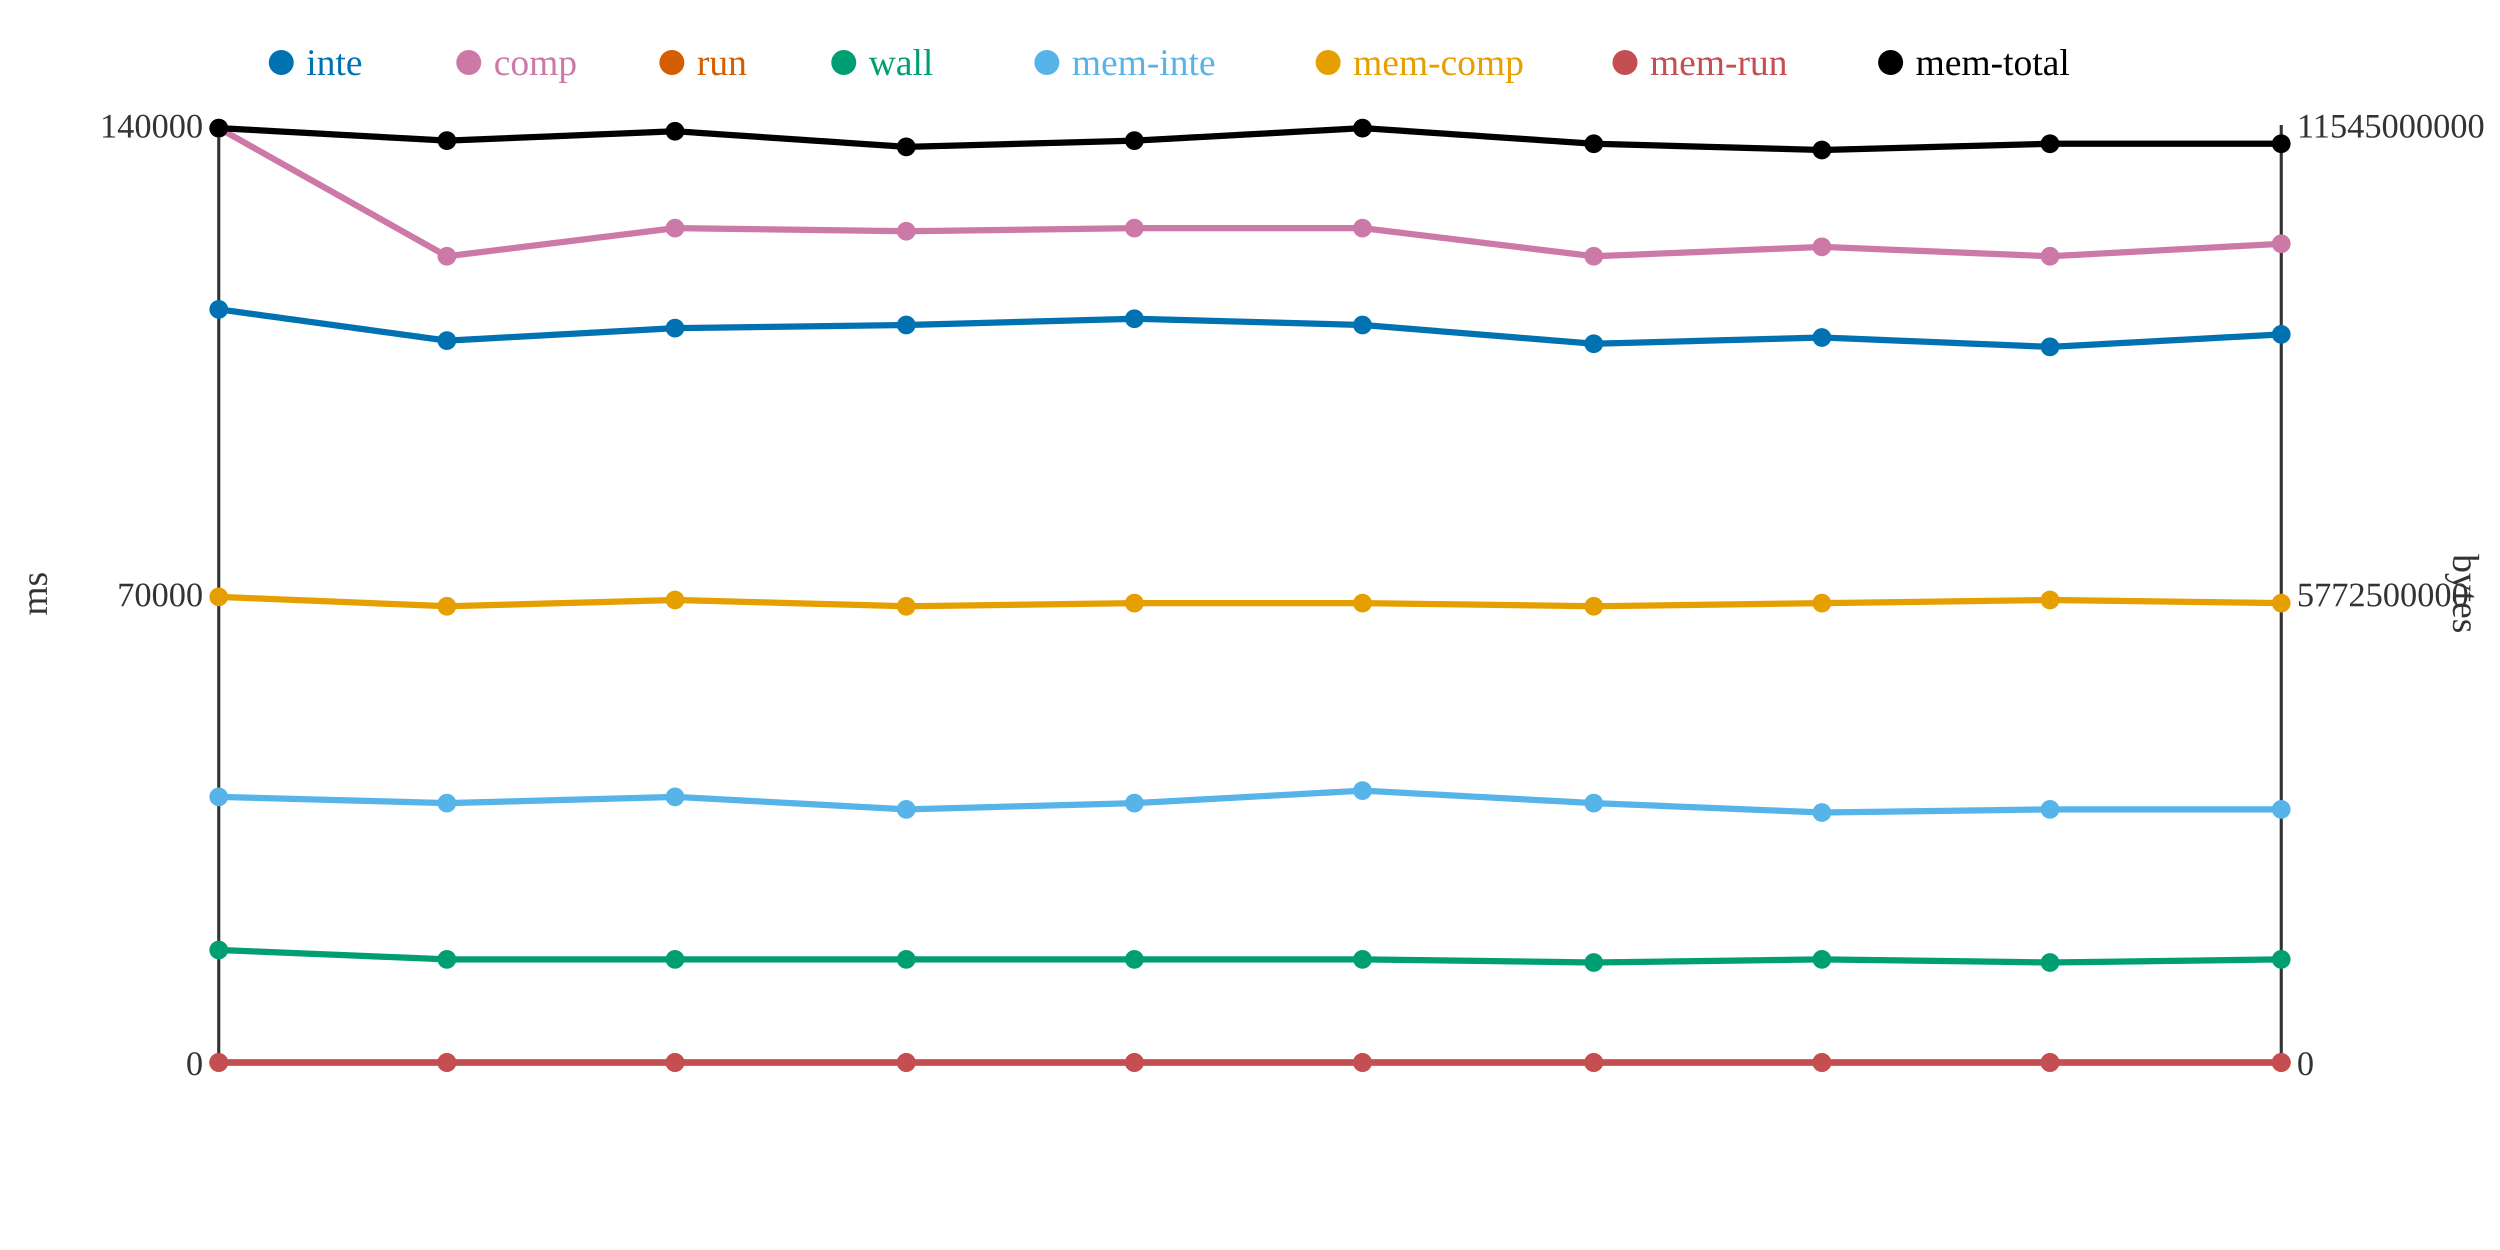
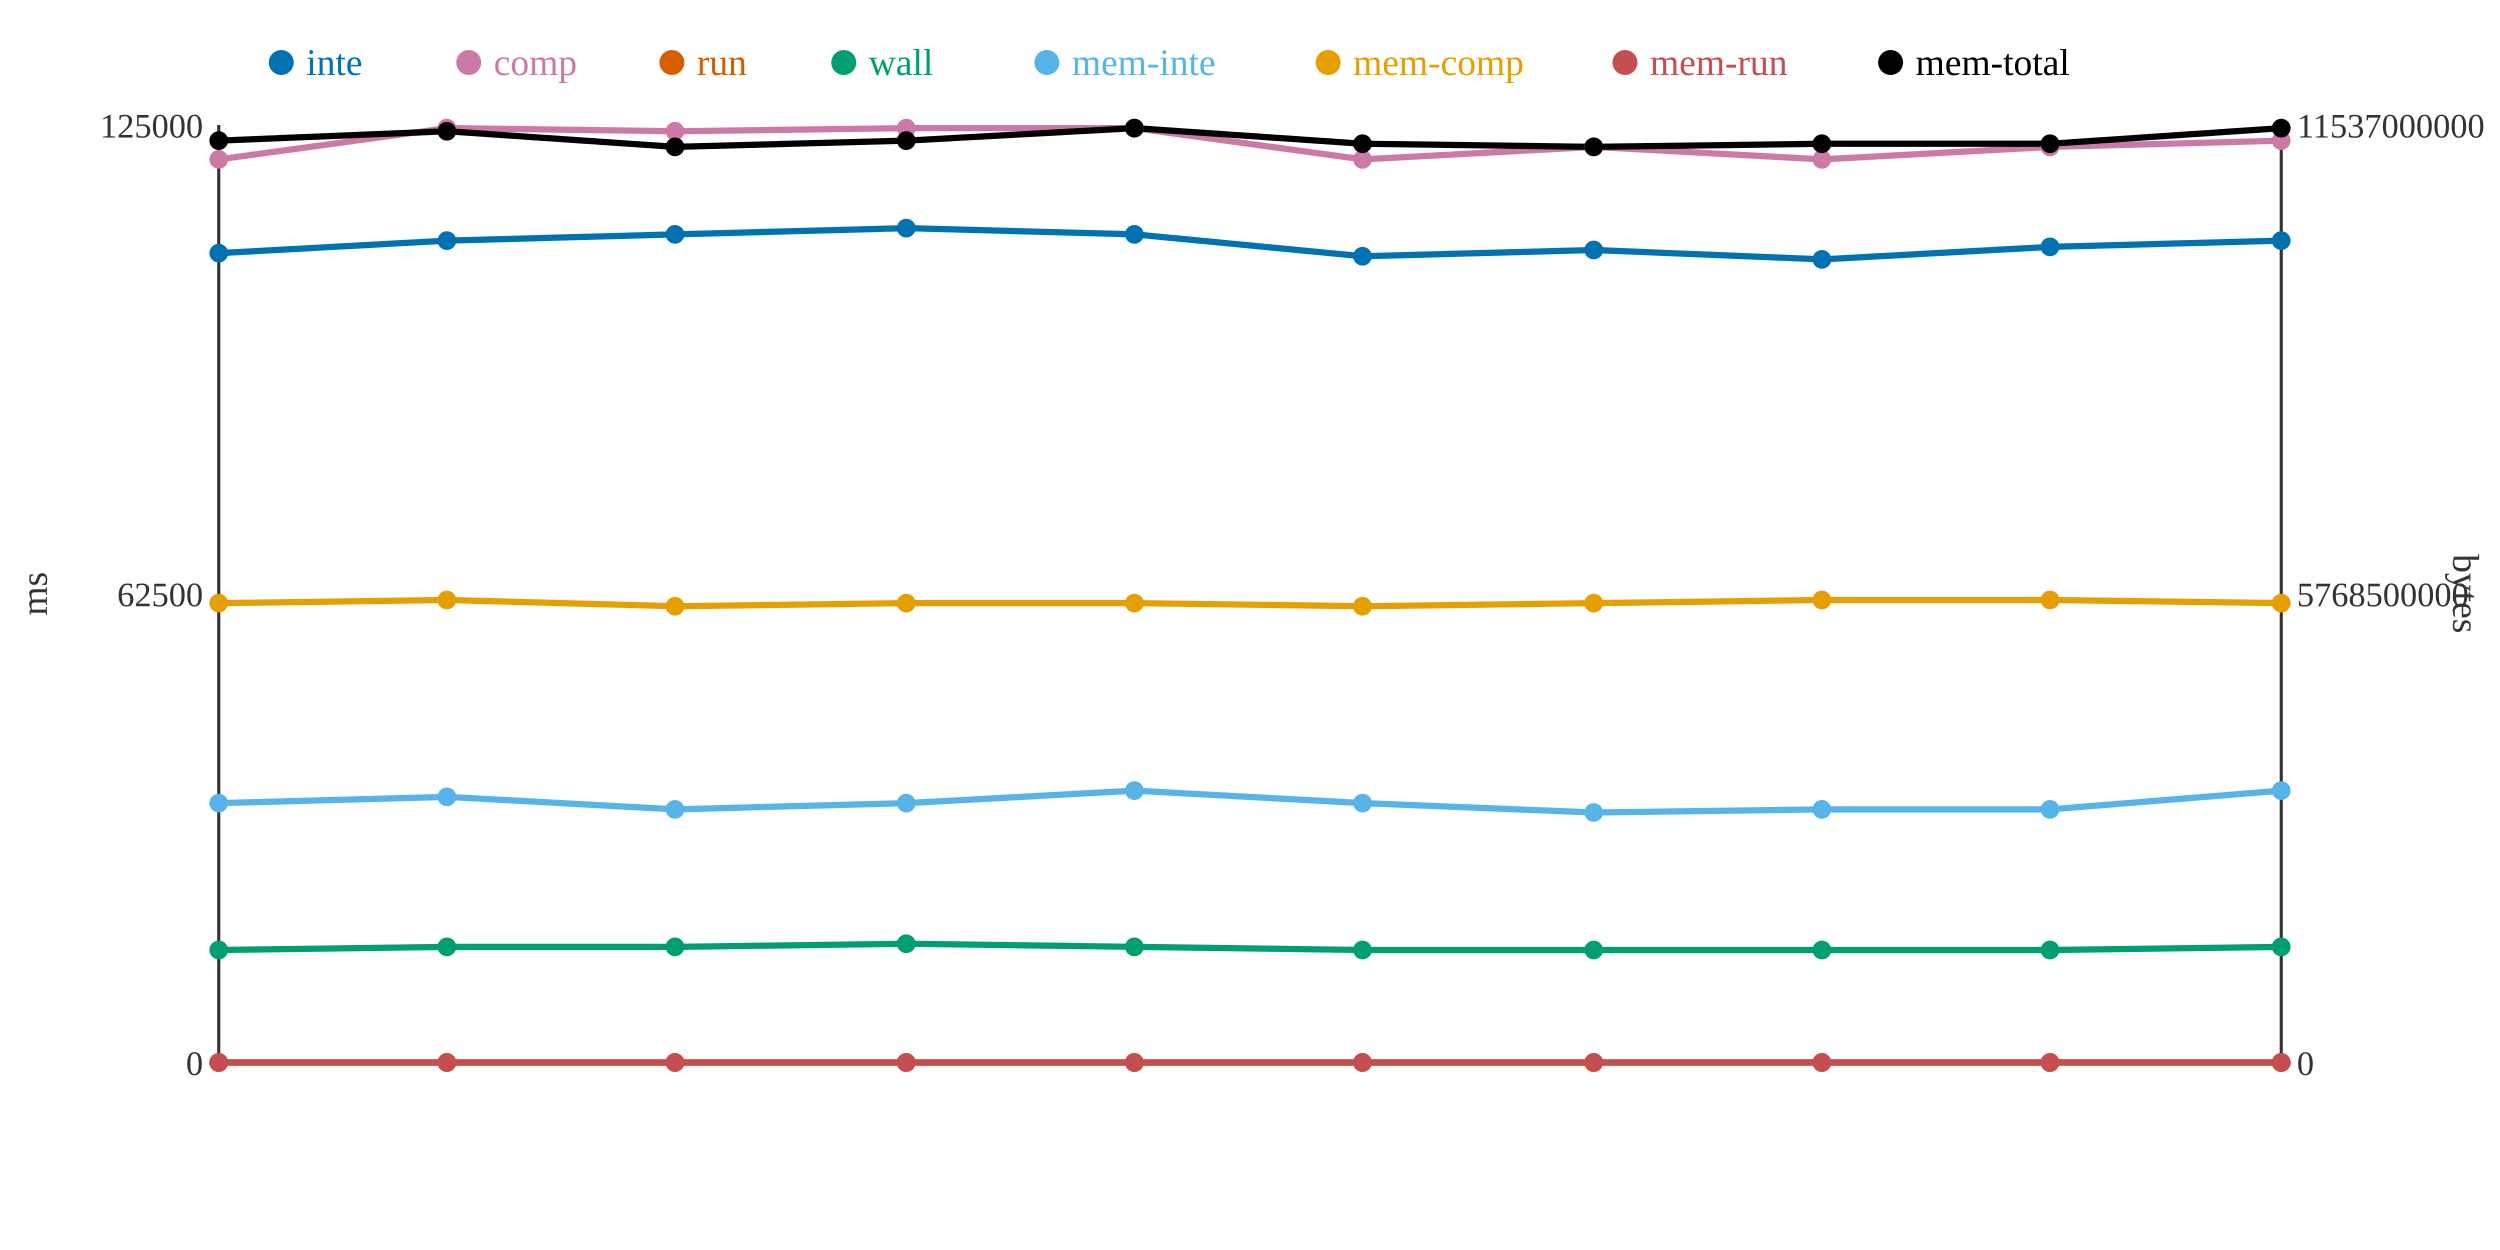
<svg xmlns="http://www.w3.org/2000/svg" width="800" height="400">
  <rect width="800" height="400" fill="white" />
  <line x1="70" y1="40" x2="70" y2="340" stroke="#333" stroke-width="1" />
  <line x1="70" y1="340" x2="730" y2="340" stroke="#333" stroke-width="1" />
  <line x1="730" y1="40" x2="730" y2="340" stroke="#333" stroke-width="1" />
  <text x="65" y="344" text-anchor="end" font-size="11" fill="#333">0</text>
-   <text x="65" y="194" text-anchor="end" font-size="11" fill="#333">70000</text>
-   <text x="65" y="44" text-anchor="end" font-size="11" fill="#333">140000</text>
+   <text x="65" y="194" text-anchor="end" font-size="11" fill="#333">62500</text>
+   <text x="65" y="44" text-anchor="end" font-size="11" fill="#333">125000</text>
  <text x="15" y="190" text-anchor="middle" font-size="12" fill="#333" transform="rotate(-90 15 190)">ms</text>
  <text x="735" y="344" text-anchor="start" font-size="11" fill="#333">0</text>
-   <text x="735" y="194" text-anchor="start" font-size="11" fill="#333">5772500000</text>
-   <text x="735" y="44" text-anchor="start" font-size="11" fill="#333">11545000000</text>
+   <text x="735" y="194" text-anchor="start" font-size="11" fill="#333">5768500000</text>
+   <text x="735" y="44" text-anchor="start" font-size="11" fill="#333">11537000000</text>
  <text x="785" y="190" text-anchor="middle" font-size="12" fill="#333" transform="rotate(90 785 190)">bytes</text>
-   <polyline points="70,99 143,109 216,105 290,104 363,102 436,104 510,110 583,108 656,111 730,107" fill="none" stroke="#0072B2" stroke-width="2" />
-   <polyline points="70,41 143,82 216,73 290,74 363,73 436,73 510,82 583,79 656,82 730,78" fill="none" stroke="#CC79A7" stroke-width="2" />
+   <polyline points="70,81 143,77 216,75 290,73 363,75 436,82 510,80 583,83 656,79 730,77" fill="none" stroke="#0072B2" stroke-width="2" />
+   <polyline points="70,51 143,41 216,42 290,41 363,41 436,51 510,47 583,51 656,47 730,45" fill="none" stroke="#CC79A7" stroke-width="2" />
  <polyline points="70,340 143,340 216,340 290,340 363,340 436,340 510,340 583,340 656,340 730,340" fill="none" stroke="#D55E00" stroke-width="2" />
-   <polyline points="70,304 143,307 216,307 290,307 363,307 436,307 510,308 583,307 656,308 730,307" fill="none" stroke="#009E73" stroke-width="2" />
-   <polyline points="70,255 143,257 216,255 290,259 363,257 436,253 510,257 583,260 656,259 730,259" fill="none" stroke="#56B4E9" stroke-width="2" />
-   <polyline points="70,191 143,194 216,192 290,194 363,193 436,193 510,194 583,193 656,192 730,193" fill="none" stroke="#E69F00" stroke-width="2" />
+   <polyline points="70,304 143,303 216,303 290,302 363,303 436,304 510,304 583,304 656,304 730,303" fill="none" stroke="#009E73" stroke-width="2" />
+   <polyline points="70,257 143,255 216,259 290,257 363,253 436,257 510,260 583,259 656,259 730,253" fill="none" stroke="#56B4E9" stroke-width="2" />
+   <polyline points="70,193 143,192 216,194 290,193 363,193 436,194 510,193 583,192 656,192 730,193" fill="none" stroke="#E69F00" stroke-width="2" />
  <polyline points="70,340 143,340 216,340 290,340 363,340 436,340 510,340 583,340 656,340 730,340" fill="none" stroke="#C44E52" stroke-width="2" />
-   <polyline points="70,41 143,45 216,42 290,47 363,45 436,41 510,46 583,48 656,46 730,46" fill="none" stroke="#000000" stroke-width="2" />
-   <circle cx="70" cy="99" r="3" fill="#0072B2" />
-   <circle cx="70" cy="41" r="3" fill="#CC79A7" />
+   <polyline points="70,45 143,42 216,47 290,45 363,41 436,46 510,47 583,46 656,46 730,41" fill="none" stroke="#000000" stroke-width="2" />
+   <circle cx="70" cy="81" r="3" fill="#0072B2" />
+   <circle cx="70" cy="51" r="3" fill="#CC79A7" />
  <circle cx="70" cy="340" r="3" fill="#D55E00" />
  <circle cx="70" cy="304" r="3" fill="#009E73" />
-   <circle cx="70" cy="255" r="3" fill="#56B4E9" />
-   <circle cx="70" cy="191" r="3" fill="#E69F00" />
+   <circle cx="70" cy="257" r="3" fill="#56B4E9" />
+   <circle cx="70" cy="193" r="3" fill="#E69F00" />
  <circle cx="70" cy="340" r="3" fill="#C44E52" />
-   <circle cx="70" cy="41" r="3" fill="#000000" />
-   <circle cx="143" cy="109" r="3" fill="#0072B2" />
-   <circle cx="143" cy="82" r="3" fill="#CC79A7" />
+   <circle cx="70" cy="45" r="3" fill="#000000" />
+   <circle cx="143" cy="77" r="3" fill="#0072B2" />
+   <circle cx="143" cy="41" r="3" fill="#CC79A7" />
  <circle cx="143" cy="340" r="3" fill="#D55E00" />
-   <circle cx="143" cy="307" r="3" fill="#009E73" />
-   <circle cx="143" cy="257" r="3" fill="#56B4E9" />
-   <circle cx="143" cy="194" r="3" fill="#E69F00" />
+   <circle cx="143" cy="303" r="3" fill="#009E73" />
+   <circle cx="143" cy="255" r="3" fill="#56B4E9" />
+   <circle cx="143" cy="192" r="3" fill="#E69F00" />
  <circle cx="143" cy="340" r="3" fill="#C44E52" />
-   <circle cx="143" cy="45" r="3" fill="#000000" />
-   <circle cx="216" cy="105" r="3" fill="#0072B2" />
-   <circle cx="216" cy="73" r="3" fill="#CC79A7" />
+   <circle cx="143" cy="42" r="3" fill="#000000" />
+   <circle cx="216" cy="75" r="3" fill="#0072B2" />
+   <circle cx="216" cy="42" r="3" fill="#CC79A7" />
  <circle cx="216" cy="340" r="3" fill="#D55E00" />
-   <circle cx="216" cy="307" r="3" fill="#009E73" />
-   <circle cx="216" cy="255" r="3" fill="#56B4E9" />
-   <circle cx="216" cy="192" r="3" fill="#E69F00" />
+   <circle cx="216" cy="303" r="3" fill="#009E73" />
+   <circle cx="216" cy="259" r="3" fill="#56B4E9" />
+   <circle cx="216" cy="194" r="3" fill="#E69F00" />
  <circle cx="216" cy="340" r="3" fill="#C44E52" />
-   <circle cx="216" cy="42" r="3" fill="#000000" />
-   <circle cx="290" cy="104" r="3" fill="#0072B2" />
-   <circle cx="290" cy="74" r="3" fill="#CC79A7" />
+   <circle cx="216" cy="47" r="3" fill="#000000" />
+   <circle cx="290" cy="73" r="3" fill="#0072B2" />
+   <circle cx="290" cy="41" r="3" fill="#CC79A7" />
  <circle cx="290" cy="340" r="3" fill="#D55E00" />
-   <circle cx="290" cy="307" r="3" fill="#009E73" />
-   <circle cx="290" cy="259" r="3" fill="#56B4E9" />
-   <circle cx="290" cy="194" r="3" fill="#E69F00" />
+   <circle cx="290" cy="302" r="3" fill="#009E73" />
+   <circle cx="290" cy="257" r="3" fill="#56B4E9" />
+   <circle cx="290" cy="193" r="3" fill="#E69F00" />
  <circle cx="290" cy="340" r="3" fill="#C44E52" />
-   <circle cx="290" cy="47" r="3" fill="#000000" />
-   <circle cx="363" cy="102" r="3" fill="#0072B2" />
-   <circle cx="363" cy="73" r="3" fill="#CC79A7" />
+   <circle cx="290" cy="45" r="3" fill="#000000" />
+   <circle cx="363" cy="75" r="3" fill="#0072B2" />
+   <circle cx="363" cy="41" r="3" fill="#CC79A7" />
  <circle cx="363" cy="340" r="3" fill="#D55E00" />
-   <circle cx="363" cy="307" r="3" fill="#009E73" />
-   <circle cx="363" cy="257" r="3" fill="#56B4E9" />
+   <circle cx="363" cy="303" r="3" fill="#009E73" />
+   <circle cx="363" cy="253" r="3" fill="#56B4E9" />
  <circle cx="363" cy="193" r="3" fill="#E69F00" />
  <circle cx="363" cy="340" r="3" fill="#C44E52" />
-   <circle cx="363" cy="45" r="3" fill="#000000" />
-   <circle cx="436" cy="104" r="3" fill="#0072B2" />
-   <circle cx="436" cy="73" r="3" fill="#CC79A7" />
+   <circle cx="363" cy="41" r="3" fill="#000000" />
+   <circle cx="436" cy="82" r="3" fill="#0072B2" />
+   <circle cx="436" cy="51" r="3" fill="#CC79A7" />
  <circle cx="436" cy="340" r="3" fill="#D55E00" />
-   <circle cx="436" cy="307" r="3" fill="#009E73" />
-   <circle cx="436" cy="253" r="3" fill="#56B4E9" />
-   <circle cx="436" cy="193" r="3" fill="#E69F00" />
+   <circle cx="436" cy="304" r="3" fill="#009E73" />
+   <circle cx="436" cy="257" r="3" fill="#56B4E9" />
+   <circle cx="436" cy="194" r="3" fill="#E69F00" />
  <circle cx="436" cy="340" r="3" fill="#C44E52" />
-   <circle cx="436" cy="41" r="3" fill="#000000" />
-   <circle cx="510" cy="110" r="3" fill="#0072B2" />
-   <circle cx="510" cy="82" r="3" fill="#CC79A7" />
+   <circle cx="436" cy="46" r="3" fill="#000000" />
+   <circle cx="510" cy="80" r="3" fill="#0072B2" />
+   <circle cx="510" cy="47" r="3" fill="#CC79A7" />
  <circle cx="510" cy="340" r="3" fill="#D55E00" />
-   <circle cx="510" cy="308" r="3" fill="#009E73" />
-   <circle cx="510" cy="257" r="3" fill="#56B4E9" />
-   <circle cx="510" cy="194" r="3" fill="#E69F00" />
+   <circle cx="510" cy="304" r="3" fill="#009E73" />
+   <circle cx="510" cy="260" r="3" fill="#56B4E9" />
+   <circle cx="510" cy="193" r="3" fill="#E69F00" />
  <circle cx="510" cy="340" r="3" fill="#C44E52" />
-   <circle cx="510" cy="46" r="3" fill="#000000" />
-   <circle cx="583" cy="108" r="3" fill="#0072B2" />
-   <circle cx="583" cy="79" r="3" fill="#CC79A7" />
+   <circle cx="510" cy="47" r="3" fill="#000000" />
+   <circle cx="583" cy="83" r="3" fill="#0072B2" />
+   <circle cx="583" cy="51" r="3" fill="#CC79A7" />
  <circle cx="583" cy="340" r="3" fill="#D55E00" />
-   <circle cx="583" cy="307" r="3" fill="#009E73" />
-   <circle cx="583" cy="260" r="3" fill="#56B4E9" />
-   <circle cx="583" cy="193" r="3" fill="#E69F00" />
+   <circle cx="583" cy="304" r="3" fill="#009E73" />
+   <circle cx="583" cy="259" r="3" fill="#56B4E9" />
+   <circle cx="583" cy="192" r="3" fill="#E69F00" />
  <circle cx="583" cy="340" r="3" fill="#C44E52" />
-   <circle cx="583" cy="48" r="3" fill="#000000" />
-   <circle cx="656" cy="111" r="3" fill="#0072B2" />
-   <circle cx="656" cy="82" r="3" fill="#CC79A7" />
+   <circle cx="583" cy="46" r="3" fill="#000000" />
+   <circle cx="656" cy="79" r="3" fill="#0072B2" />
+   <circle cx="656" cy="47" r="3" fill="#CC79A7" />
  <circle cx="656" cy="340" r="3" fill="#D55E00" />
-   <circle cx="656" cy="308" r="3" fill="#009E73" />
+   <circle cx="656" cy="304" r="3" fill="#009E73" />
  <circle cx="656" cy="259" r="3" fill="#56B4E9" />
  <circle cx="656" cy="192" r="3" fill="#E69F00" />
  <circle cx="656" cy="340" r="3" fill="#C44E52" />
  <circle cx="656" cy="46" r="3" fill="#000000" />
-   <circle cx="730" cy="107" r="3" fill="#0072B2" />
-   <circle cx="730" cy="78" r="3" fill="#CC79A7" />
+   <circle cx="730" cy="77" r="3" fill="#0072B2" />
+   <circle cx="730" cy="45" r="3" fill="#CC79A7" />
  <circle cx="730" cy="340" r="3" fill="#D55E00" />
-   <circle cx="730" cy="307" r="3" fill="#009E73" />
-   <circle cx="730" cy="259" r="3" fill="#56B4E9" />
+   <circle cx="730" cy="303" r="3" fill="#009E73" />
+   <circle cx="730" cy="253" r="3" fill="#56B4E9" />
  <circle cx="730" cy="193" r="3" fill="#E69F00" />
  <circle cx="730" cy="340" r="3" fill="#C44E52" />
-   <circle cx="730" cy="46" r="3" fill="#000000" />
+   <circle cx="730" cy="41" r="3" fill="#000000" />
  <circle cx="90" cy="20" r="4" fill="#0072B2" />
  <text x="98" y="24" text-anchor="start" font-size="12" fill="#0072B2">inte</text>
  <circle cx="150" cy="20" r="4" fill="#CC79A7" />
  <text x="158" y="24" text-anchor="start" font-size="12" fill="#CC79A7">comp</text>
  <circle cx="215" cy="20" r="4" fill="#D55E00" />
  <text x="223" y="24" text-anchor="start" font-size="12" fill="#D55E00">run</text>
  <circle cx="270" cy="20" r="4" fill="#009E73" />
  <text x="278" y="24" text-anchor="start" font-size="12" fill="#009E73">wall</text>
  <circle cx="335" cy="20" r="4" fill="#56B4E9" />
  <text x="343" y="24" text-anchor="start" font-size="12" fill="#56B4E9">mem-inte</text>
  <circle cx="425" cy="20" r="4" fill="#E69F00" />
  <text x="433" y="24" text-anchor="start" font-size="12" fill="#E69F00">mem-comp</text>
  <circle cx="520" cy="20" r="4" fill="#C44E52" />
  <text x="528" y="24" text-anchor="start" font-size="12" fill="#C44E52">mem-run</text>
  <circle cx="605" cy="20" r="4" fill="#000000" />
  <text x="613" y="24" text-anchor="start" font-size="12" fill="#000000">mem-total</text>
</svg>
